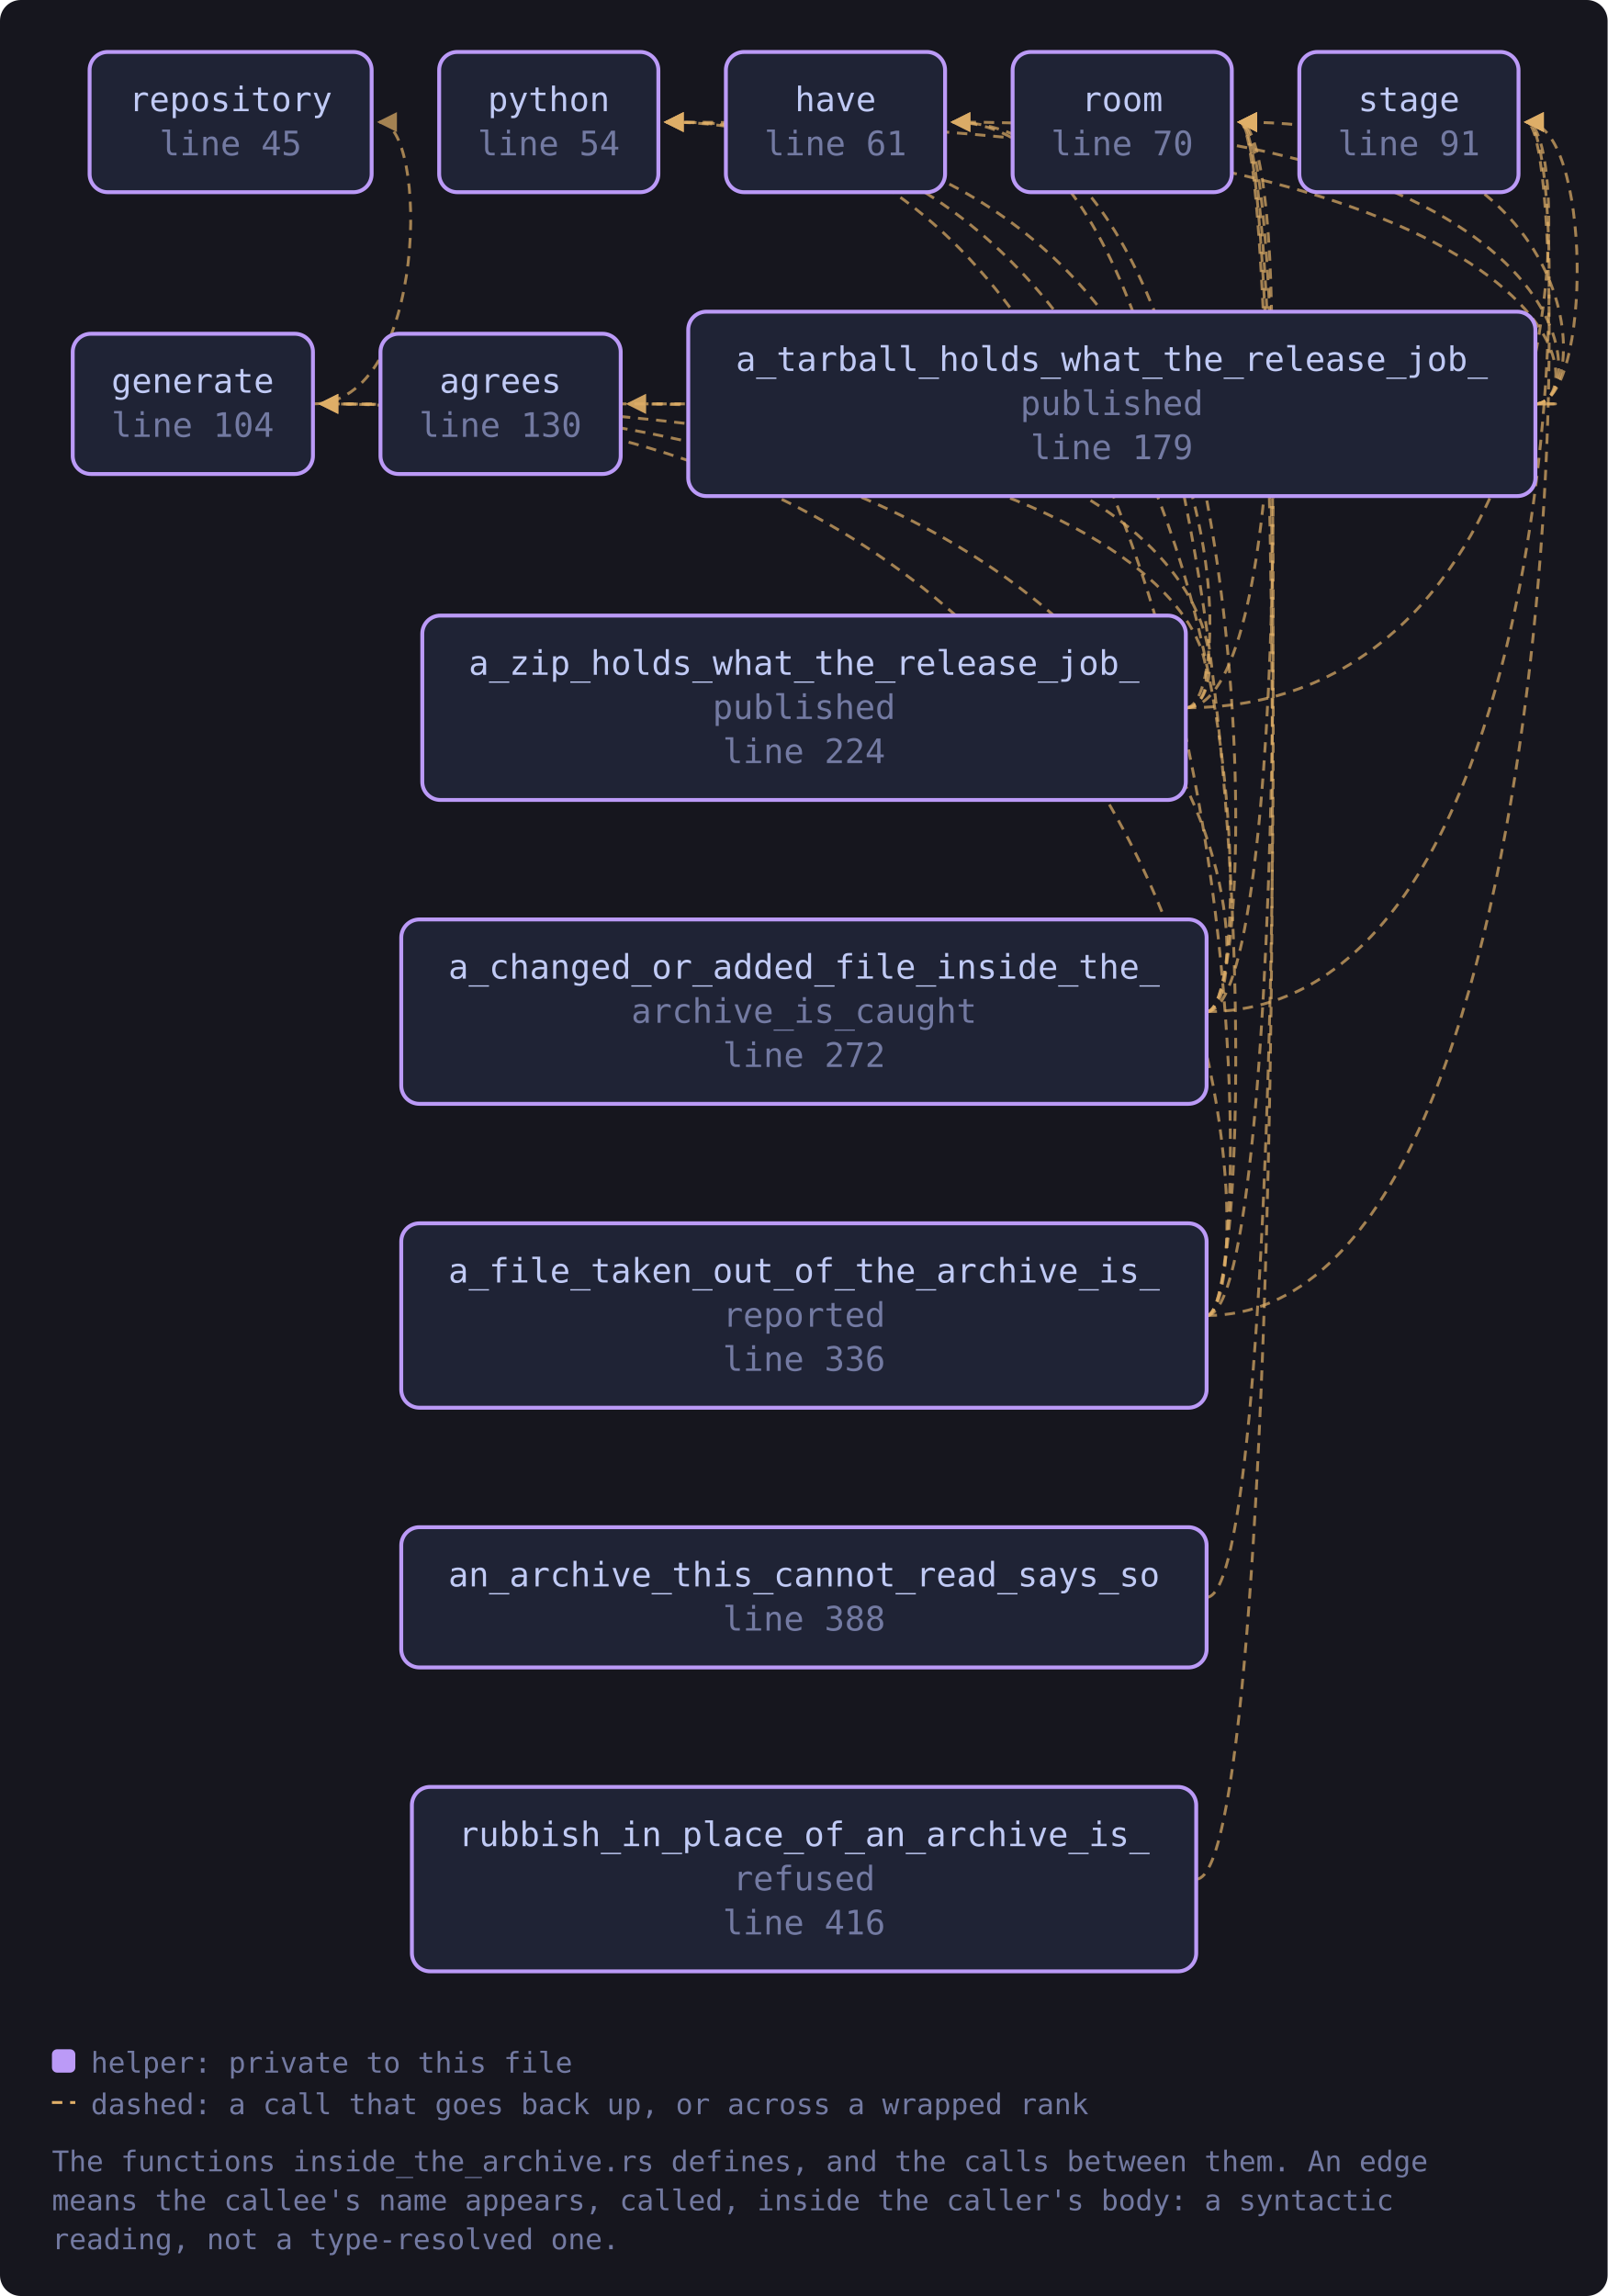
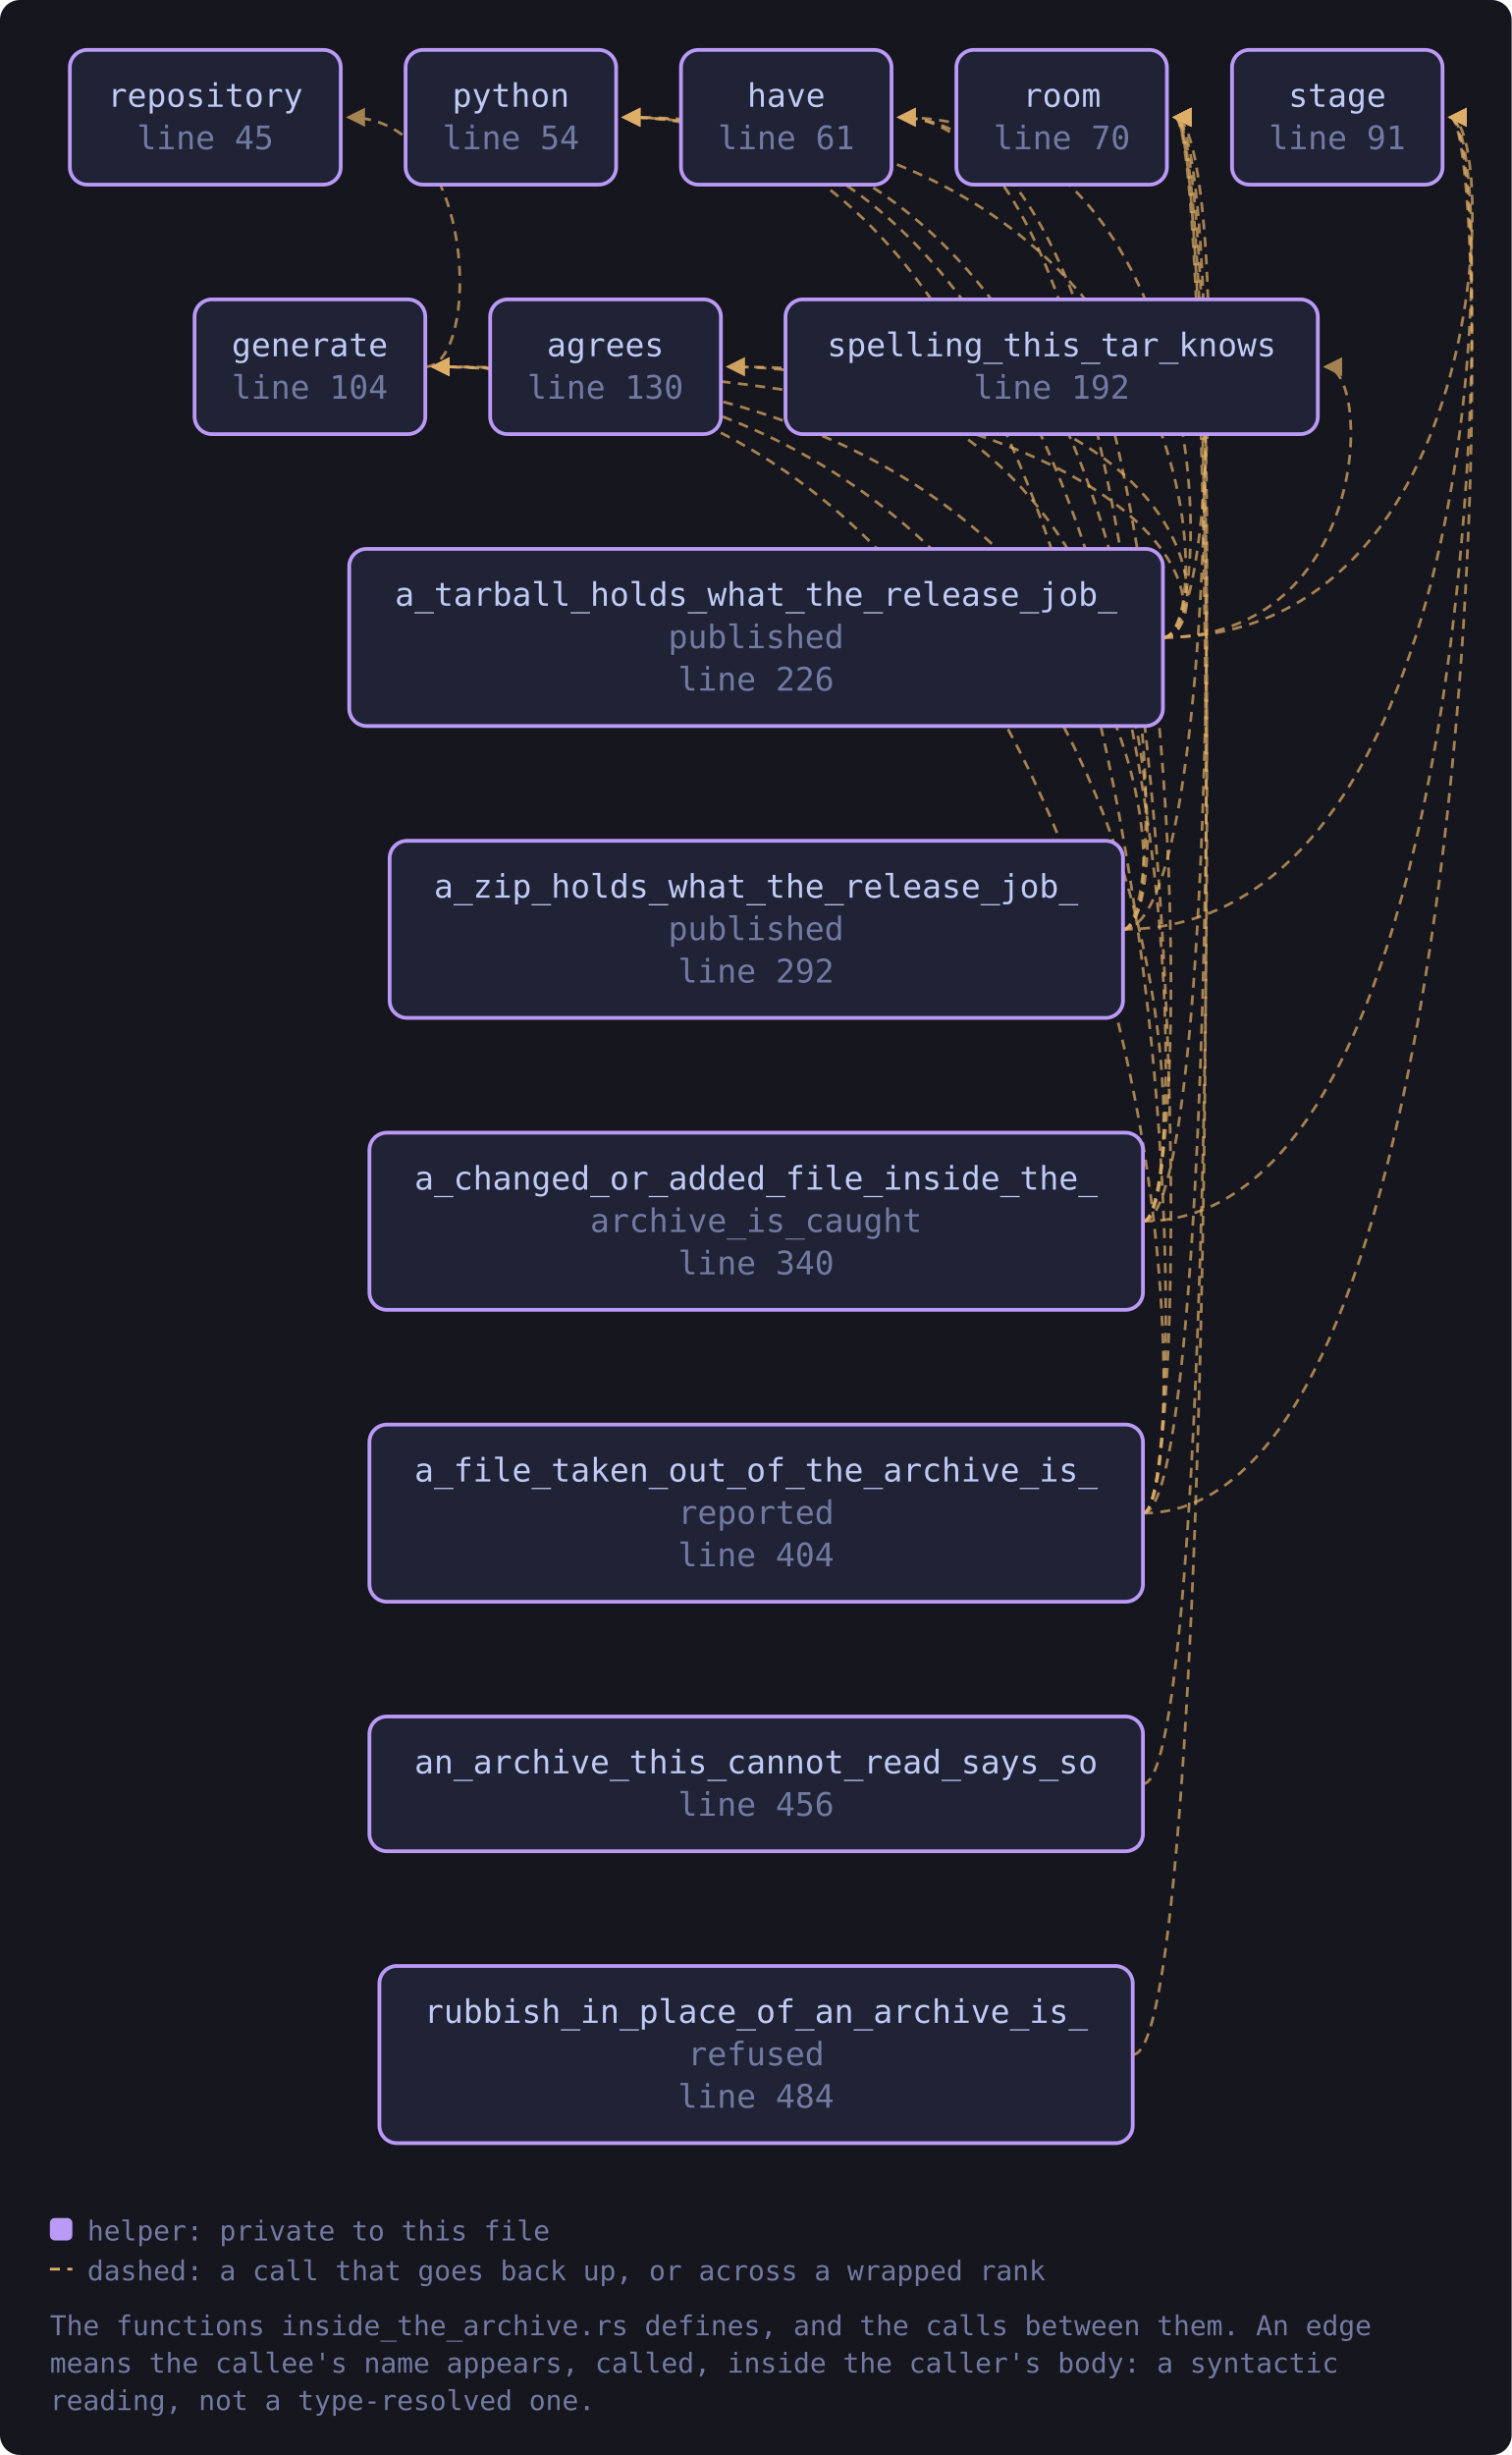
- <svg xmlns="http://www.w3.org/2000/svg" viewBox="0 0 619 884" width="619" height="884" style="max-width:100%;height:auto" role="img" aria-label="flowchart">
+ <svg xmlns="http://www.w3.org/2000/svg" viewBox="0 0 606 984" width="606" height="984" style="max-width:100%;height:auto" role="img" aria-label="flowchart">
  <defs>
    <marker id="a-muted" viewBox="0 0 8 8" refX="7" refY="4" markerWidth="7" markerHeight="7" orient="auto-start-reverse">
      <path d="M0 0 L8 4 L0 8 z" fill="var(--muted, #737aa2)" />
    </marker>
    <marker id="a-warn" viewBox="0 0 8 8" refX="7" refY="4" markerWidth="7" markerHeight="7" orient="auto-start-reverse">
      <path d="M0 0 L8 4 L0 8 z" fill="var(--warn, #e0af68)" />
    </marker>
    <marker id="a-accent" viewBox="0 0 8 8" refX="7" refY="4" markerWidth="7" markerHeight="7" orient="auto-start-reverse">
      <path d="M0 0 L8 4 L0 8 z" fill="var(--accent, #7aa2f7)" />
    </marker>
    <marker id="a-cyan" viewBox="0 0 8 8" refX="7" refY="4" markerWidth="7" markerHeight="7" orient="auto-start-reverse">
      <path d="M0 0 L8 4 L0 8 z" fill="var(--cyan, #7dcfff)" />
    </marker>
    <marker id="a-accent-2" viewBox="0 0 8 8" refX="7" refY="4" markerWidth="7" markerHeight="7" orient="auto-start-reverse">
      <path d="M0 0 L8 4 L0 8 z" fill="var(--accent-2, #bb9af7)" />
    </marker>
  </defs>
-   <rect x="0" y="0" width="619" height="884" fill="var(--bg-inset, #16161e)" rx="8" />
-   <path d="M464.6 389.5 C 486.6 389.5, 486.6 155.5, 123.5 155.5" fill="none" stroke="var(--warn, #e0af68)" stroke-width="1.1" opacity="0.7" stroke-dasharray="4 3" marker-end="url(#a-warn)" />
-   <path d="M464.6 389.5 C 486.6 389.5, 486.6 47.0, 366.9 47.0" fill="none" stroke="var(--warn, #e0af68)" stroke-width="1.1" opacity="0.7" stroke-dasharray="4 3" marker-end="url(#a-warn)" />
-   <path d="M464.6 389.5 C 486.6 389.5, 486.6 47.0, 256.5 47.0" fill="none" stroke="var(--warn, #e0af68)" stroke-width="1.1" opacity="0.7" stroke-dasharray="4 3" marker-end="url(#a-warn)" />
-   <path d="M464.6 389.5 C 496.3 389.5, 496.3 47.0, 477.3 47.0" fill="none" stroke="var(--warn, #e0af68)" stroke-width="1.1" opacity="0.7" stroke-dasharray="4 3" marker-end="url(#a-warn)" />
-   <path d="M464.6 389.5 C 606.7 389.5, 606.7 47.0, 587.7 47.0" fill="none" stroke="var(--warn, #e0af68)" stroke-width="1.1" opacity="0.7" stroke-dasharray="4 3" marker-end="url(#a-warn)" />
-   <path d="M464.6 506.5 C 486.6 506.5, 486.6 155.5, 123.5 155.5" fill="none" stroke="var(--warn, #e0af68)" stroke-width="1.1" opacity="0.7" stroke-dasharray="4 3" marker-end="url(#a-warn)" />
-   <path d="M464.6 506.5 C 486.6 506.5, 486.6 47.0, 366.9 47.0" fill="none" stroke="var(--warn, #e0af68)" stroke-width="1.1" opacity="0.7" stroke-dasharray="4 3" marker-end="url(#a-warn)" />
-   <path d="M464.6 506.5 C 486.6 506.5, 486.6 47.0, 256.5 47.0" fill="none" stroke="var(--warn, #e0af68)" stroke-width="1.1" opacity="0.7" stroke-dasharray="4 3" marker-end="url(#a-warn)" />
-   <path d="M464.6 506.5 C 496.3 506.5, 496.3 47.0, 477.3 47.0" fill="none" stroke="var(--warn, #e0af68)" stroke-width="1.1" opacity="0.7" stroke-dasharray="4 3" marker-end="url(#a-warn)" />
-   <path d="M464.6 506.5 C 606.7 506.5, 606.7 47.0, 587.7 47.0" fill="none" stroke="var(--warn, #e0af68)" stroke-width="1.1" opacity="0.7" stroke-dasharray="4 3" marker-end="url(#a-warn)" />
-   <path d="M591.2 155.5 C 613.2 155.5, 613.2 155.5, 242.0 155.5" fill="none" stroke="var(--warn, #e0af68)" stroke-width="1.1" opacity="0.7" stroke-dasharray="4 3" marker-end="url(#a-warn)" />
-   <path d="M591.2 155.5 C 613.2 155.5, 613.2 155.5, 123.5 155.5" fill="none" stroke="var(--warn, #e0af68)" stroke-width="1.1" opacity="0.7" stroke-dasharray="4 3" marker-end="url(#a-warn)" />
-   <path d="M591.2 155.5 C 613.2 155.5, 613.2 47.0, 366.9 47.0" fill="none" stroke="var(--warn, #e0af68)" stroke-width="1.1" opacity="0.7" stroke-dasharray="4 3" marker-end="url(#a-warn)" />
-   <path d="M591.2 155.5 C 613.2 155.5, 613.2 47.0, 256.5 47.0" fill="none" stroke="var(--warn, #e0af68)" stroke-width="1.1" opacity="0.7" stroke-dasharray="4 3" marker-end="url(#a-warn)" />
-   <path d="M591.2 155.5 C 613.2 155.5, 613.2 47.0, 477.3 47.0" fill="none" stroke="var(--warn, #e0af68)" stroke-width="1.1" opacity="0.7" stroke-dasharray="4 3" marker-end="url(#a-warn)" />
-   <path d="M591.2 155.5 C 613.2 155.5, 613.2 47.0, 587.7 47.0" fill="none" stroke="var(--warn, #e0af68)" stroke-width="1.1" opacity="0.7" stroke-dasharray="4 3" marker-end="url(#a-warn)" />
-   <path d="M456.6 272.5 C 478.6 272.5, 478.6 155.5, 242.0 155.5" fill="none" stroke="var(--warn, #e0af68)" stroke-width="1.1" opacity="0.7" stroke-dasharray="4 3" marker-end="url(#a-warn)" />
-   <path d="M456.6 272.5 C 478.6 272.5, 478.6 155.5, 123.5 155.5" fill="none" stroke="var(--warn, #e0af68)" stroke-width="1.1" opacity="0.7" stroke-dasharray="4 3" marker-end="url(#a-warn)" />
-   <path d="M456.6 272.5 C 478.6 272.5, 478.6 47.0, 256.5 47.0" fill="none" stroke="var(--warn, #e0af68)" stroke-width="1.1" opacity="0.7" stroke-dasharray="4 3" marker-end="url(#a-warn)" />
-   <path d="M456.6 272.5 C 496.3 272.5, 496.3 47.0, 477.3 47.0" fill="none" stroke="var(--warn, #e0af68)" stroke-width="1.1" opacity="0.7" stroke-dasharray="4 3" marker-end="url(#a-warn)" />
-   <path d="M456.6 272.5 C 606.7 272.5, 606.7 47.0, 587.7 47.0" fill="none" stroke="var(--warn, #e0af68)" stroke-width="1.1" opacity="0.7" stroke-dasharray="4 3" marker-end="url(#a-warn)" />
-   <path d="M464.6 615.0 C 496.3 615.0, 496.3 47.0, 477.3 47.0" fill="none" stroke="var(--warn, #e0af68)" stroke-width="1.1" opacity="0.7" stroke-dasharray="4 3" marker-end="url(#a-warn)" />
-   <path d="M120.5 155.5 C 165.1 155.5, 165.1 47.0, 146.1 47.0" fill="none" stroke="var(--warn, #e0af68)" stroke-width="1.1" opacity="0.7" stroke-dasharray="4 3" marker-end="url(#a-warn)" />
-   <path d="M460.6 723.5 C 496.3 723.5, 496.3 47.0, 477.3 47.0" fill="none" stroke="var(--warn, #e0af68)" stroke-width="1.1" opacity="0.7" stroke-dasharray="4 3" marker-end="url(#a-warn)" />
+   <rect x="0" y="0" width="606" height="984" fill="var(--bg-inset, #16161e)" rx="8" />
+   <path d="M458.2 489.5 C 480.2 489.5, 480.2 147.0, 173.5 147.0" fill="none" stroke="var(--warn, #e0af68)" stroke-width="1.1" opacity="0.7" stroke-dasharray="4 3" marker-end="url(#a-warn)" />
+   <path d="M458.2 489.5 C 480.2 489.5, 480.2 47.0, 360.4 47.0" fill="none" stroke="var(--warn, #e0af68)" stroke-width="1.1" opacity="0.7" stroke-dasharray="4 3" marker-end="url(#a-warn)" />
+   <path d="M458.2 489.5 C 480.2 489.5, 480.2 47.0, 250.0 47.0" fill="none" stroke="var(--warn, #e0af68)" stroke-width="1.1" opacity="0.7" stroke-dasharray="4 3" marker-end="url(#a-warn)" />
+   <path d="M458.2 489.5 C 489.9 489.5, 489.9 47.0, 470.9 47.0" fill="none" stroke="var(--warn, #e0af68)" stroke-width="1.1" opacity="0.7" stroke-dasharray="4 3" marker-end="url(#a-warn)" />
+   <path d="M458.2 489.5 C 600.3 489.5, 600.3 47.0, 581.3 47.0" fill="none" stroke="var(--warn, #e0af68)" stroke-width="1.1" opacity="0.7" stroke-dasharray="4 3" marker-end="url(#a-warn)" />
+   <path d="M458.2 606.5 C 480.2 606.5, 480.2 147.0, 173.5 147.0" fill="none" stroke="var(--warn, #e0af68)" stroke-width="1.1" opacity="0.7" stroke-dasharray="4 3" marker-end="url(#a-warn)" />
+   <path d="M458.2 606.5 C 480.2 606.5, 480.2 47.0, 360.4 47.0" fill="none" stroke="var(--warn, #e0af68)" stroke-width="1.1" opacity="0.7" stroke-dasharray="4 3" marker-end="url(#a-warn)" />
+   <path d="M458.2 606.5 C 480.2 606.5, 480.2 47.0, 250.0 47.0" fill="none" stroke="var(--warn, #e0af68)" stroke-width="1.1" opacity="0.7" stroke-dasharray="4 3" marker-end="url(#a-warn)" />
+   <path d="M458.2 606.5 C 489.9 606.5, 489.9 47.0, 470.9 47.0" fill="none" stroke="var(--warn, #e0af68)" stroke-width="1.1" opacity="0.7" stroke-dasharray="4 3" marker-end="url(#a-warn)" />
+   <path d="M458.2 606.5 C 600.3 606.5, 600.3 47.0, 581.3 47.0" fill="none" stroke="var(--warn, #e0af68)" stroke-width="1.1" opacity="0.7" stroke-dasharray="4 3" marker-end="url(#a-warn)" />
+   <path d="M466.3 255.5 C 488.3 255.5, 488.3 147.0, 291.9 147.0" fill="none" stroke="var(--warn, #e0af68)" stroke-width="1.1" opacity="0.7" stroke-dasharray="4 3" marker-end="url(#a-warn)" />
+   <path d="M466.3 255.5 C 488.3 255.5, 488.3 147.0, 173.5 147.0" fill="none" stroke="var(--warn, #e0af68)" stroke-width="1.1" opacity="0.7" stroke-dasharray="4 3" marker-end="url(#a-warn)" />
+   <path d="M466.3 255.5 C 488.3 255.5, 488.3 47.0, 360.4 47.0" fill="none" stroke="var(--warn, #e0af68)" stroke-width="1.1" opacity="0.7" stroke-dasharray="4 3" marker-end="url(#a-warn)" />
+   <path d="M466.3 255.5 C 488.3 255.5, 488.3 47.0, 250.0 47.0" fill="none" stroke="var(--warn, #e0af68)" stroke-width="1.1" opacity="0.7" stroke-dasharray="4 3" marker-end="url(#a-warn)" />
+   <path d="M466.3 255.5 C 489.9 255.5, 489.9 47.0, 470.9 47.0" fill="none" stroke="var(--warn, #e0af68)" stroke-width="1.1" opacity="0.7" stroke-dasharray="4 3" marker-end="url(#a-warn)" />
+   <path d="M466.3 255.5 C 550.3 255.5, 550.3 147.0, 531.3 147.0" fill="none" stroke="var(--warn, #e0af68)" stroke-width="1.1" opacity="0.7" stroke-dasharray="4 3" marker-end="url(#a-warn)" />
+   <path d="M466.3 255.5 C 600.3 255.5, 600.3 47.0, 581.3 47.0" fill="none" stroke="var(--warn, #e0af68)" stroke-width="1.1" opacity="0.7" stroke-dasharray="4 3" marker-end="url(#a-warn)" />
+   <path d="M450.1 372.5 C 472.1 372.5, 472.1 147.0, 291.9 147.0" fill="none" stroke="var(--warn, #e0af68)" stroke-width="1.1" opacity="0.7" stroke-dasharray="4 3" marker-end="url(#a-warn)" />
+   <path d="M450.1 372.5 C 472.1 372.5, 472.1 147.0, 173.5 147.0" fill="none" stroke="var(--warn, #e0af68)" stroke-width="1.1" opacity="0.7" stroke-dasharray="4 3" marker-end="url(#a-warn)" />
+   <path d="M450.1 372.5 C 472.1 372.5, 472.1 47.0, 250.0 47.0" fill="none" stroke="var(--warn, #e0af68)" stroke-width="1.1" opacity="0.7" stroke-dasharray="4 3" marker-end="url(#a-warn)" />
+   <path d="M450.1 372.5 C 489.9 372.5, 489.9 47.0, 470.9 47.0" fill="none" stroke="var(--warn, #e0af68)" stroke-width="1.1" opacity="0.7" stroke-dasharray="4 3" marker-end="url(#a-warn)" />
+   <path d="M450.1 372.5 C 600.3 372.5, 600.3 47.0, 581.3 47.0" fill="none" stroke="var(--warn, #e0af68)" stroke-width="1.1" opacity="0.7" stroke-dasharray="4 3" marker-end="url(#a-warn)" />
+   <path d="M458.2 715.0 C 489.9 715.0, 489.9 47.0, 470.9 47.0" fill="none" stroke="var(--warn, #e0af68)" stroke-width="1.1" opacity="0.7" stroke-dasharray="4 3" marker-end="url(#a-warn)" />
+   <path d="M170.5 147.0 C 192.5 147.0, 192.5 47.0, 139.6 47.0" fill="none" stroke="var(--warn, #e0af68)" stroke-width="1.1" opacity="0.7" stroke-dasharray="4 3" marker-end="url(#a-warn)" />
+   <path d="M454.2 823.5 C 489.9 823.5, 489.9 47.0, 470.9 47.0" fill="none" stroke="var(--warn, #e0af68)" stroke-width="1.1" opacity="0.7" stroke-dasharray="4 3" marker-end="url(#a-warn)" />
  <a href="https://github.com/tilas01/veilvoice/blob/main/crates/veilvoice-verify/tests/inside_the_archive.rs#L45" target="_blank" rel="noopener noreferrer">
-     <rect x="34.5" y="20.0" width="108.6" height="54.0" rx="7" fill="var(--bg-soft, #1f2335)" stroke="var(--accent-2, #bb9af7)" stroke-width="1.5" />
-     <text x="88.8" y="42.8" font-family="ui-monospace, SFMono-Regular, Menlo, Consolas, monospace" font-size="13" fill="var(--fg, #c0caf5)" text-anchor="middle">repository</text>
-     <text x="88.8" y="59.8" font-family="ui-monospace, SFMono-Regular, Menlo, Consolas, monospace" font-size="13" fill="var(--muted, #737aa2)" text-anchor="middle">line 45</text>
+     <rect x="28.0" y="20.0" width="108.6" height="54.0" rx="7" fill="var(--bg-soft, #1f2335)" stroke="var(--accent-2, #bb9af7)" stroke-width="1.5" />
+     <text x="82.3" y="42.8" font-family="ui-monospace, SFMono-Regular, Menlo, Consolas, monospace" font-size="13" fill="var(--fg, #c0caf5)" text-anchor="middle">repository</text>
+     <text x="82.3" y="59.8" font-family="ui-monospace, SFMono-Regular, Menlo, Consolas, monospace" font-size="13" fill="var(--muted, #737aa2)" text-anchor="middle">line 45</text>
  </a>
  <a href="https://github.com/tilas01/veilvoice/blob/main/crates/veilvoice-verify/tests/inside_the_archive.rs#L54" target="_blank" rel="noopener noreferrer">
-     <rect x="169.1" y="20.0" width="84.4" height="54.0" rx="7" fill="var(--bg-soft, #1f2335)" stroke="var(--accent-2, #bb9af7)" stroke-width="1.5" />
-     <text x="211.3" y="42.8" font-family="ui-monospace, SFMono-Regular, Menlo, Consolas, monospace" font-size="13" fill="var(--fg, #c0caf5)" text-anchor="middle">python</text>
-     <text x="211.3" y="59.8" font-family="ui-monospace, SFMono-Regular, Menlo, Consolas, monospace" font-size="13" fill="var(--muted, #737aa2)" text-anchor="middle">line 54</text>
+     <rect x="162.6" y="20.0" width="84.4" height="54.0" rx="7" fill="var(--bg-soft, #1f2335)" stroke="var(--accent-2, #bb9af7)" stroke-width="1.5" />
+     <text x="204.8" y="42.8" font-family="ui-monospace, SFMono-Regular, Menlo, Consolas, monospace" font-size="13" fill="var(--fg, #c0caf5)" text-anchor="middle">python</text>
+     <text x="204.8" y="59.8" font-family="ui-monospace, SFMono-Regular, Menlo, Consolas, monospace" font-size="13" fill="var(--muted, #737aa2)" text-anchor="middle">line 54</text>
  </a>
  <a href="https://github.com/tilas01/veilvoice/blob/main/crates/veilvoice-verify/tests/inside_the_archive.rs#L61" target="_blank" rel="noopener noreferrer">
-     <rect x="279.5" y="20.0" width="84.4" height="54.0" rx="7" fill="var(--bg-soft, #1f2335)" stroke="var(--accent-2, #bb9af7)" stroke-width="1.5" />
-     <text x="321.7" y="42.8" font-family="ui-monospace, SFMono-Regular, Menlo, Consolas, monospace" font-size="13" fill="var(--fg, #c0caf5)" text-anchor="middle">have</text>
-     <text x="321.7" y="59.8" font-family="ui-monospace, SFMono-Regular, Menlo, Consolas, monospace" font-size="13" fill="var(--muted, #737aa2)" text-anchor="middle">line 61</text>
+     <rect x="273.0" y="20.0" width="84.4" height="54.0" rx="7" fill="var(--bg-soft, #1f2335)" stroke="var(--accent-2, #bb9af7)" stroke-width="1.5" />
+     <text x="315.2" y="42.8" font-family="ui-monospace, SFMono-Regular, Menlo, Consolas, monospace" font-size="13" fill="var(--fg, #c0caf5)" text-anchor="middle">have</text>
+     <text x="315.2" y="59.8" font-family="ui-monospace, SFMono-Regular, Menlo, Consolas, monospace" font-size="13" fill="var(--muted, #737aa2)" text-anchor="middle">line 61</text>
  </a>
  <a href="https://github.com/tilas01/veilvoice/blob/main/crates/veilvoice-verify/tests/inside_the_archive.rs#L70" target="_blank" rel="noopener noreferrer">
-     <rect x="389.9" y="20.0" width="84.4" height="54.0" rx="7" fill="var(--bg-soft, #1f2335)" stroke="var(--accent-2, #bb9af7)" stroke-width="1.5" />
-     <text x="432.1" y="42.8" font-family="ui-monospace, SFMono-Regular, Menlo, Consolas, monospace" font-size="13" fill="var(--fg, #c0caf5)" text-anchor="middle">room</text>
-     <text x="432.1" y="59.8" font-family="ui-monospace, SFMono-Regular, Menlo, Consolas, monospace" font-size="13" fill="var(--muted, #737aa2)" text-anchor="middle">line 70</text>
+     <rect x="383.4" y="20.0" width="84.4" height="54.0" rx="7" fill="var(--bg-soft, #1f2335)" stroke="var(--accent-2, #bb9af7)" stroke-width="1.5" />
+     <text x="425.7" y="42.8" font-family="ui-monospace, SFMono-Regular, Menlo, Consolas, monospace" font-size="13" fill="var(--fg, #c0caf5)" text-anchor="middle">room</text>
+     <text x="425.7" y="59.8" font-family="ui-monospace, SFMono-Regular, Menlo, Consolas, monospace" font-size="13" fill="var(--muted, #737aa2)" text-anchor="middle">line 70</text>
  </a>
  <a href="https://github.com/tilas01/veilvoice/blob/main/crates/veilvoice-verify/tests/inside_the_archive.rs#L91" target="_blank" rel="noopener noreferrer">
-     <rect x="500.3" y="20.0" width="84.4" height="54.0" rx="7" fill="var(--bg-soft, #1f2335)" stroke="var(--accent-2, #bb9af7)" stroke-width="1.5" />
-     <text x="542.5" y="42.8" font-family="ui-monospace, SFMono-Regular, Menlo, Consolas, monospace" font-size="13" fill="var(--fg, #c0caf5)" text-anchor="middle">stage</text>
-     <text x="542.5" y="59.8" font-family="ui-monospace, SFMono-Regular, Menlo, Consolas, monospace" font-size="13" fill="var(--muted, #737aa2)" text-anchor="middle">line 91</text>
+     <rect x="493.9" y="20.0" width="84.4" height="54.0" rx="7" fill="var(--bg-soft, #1f2335)" stroke="var(--accent-2, #bb9af7)" stroke-width="1.5" />
+     <text x="536.1" y="42.8" font-family="ui-monospace, SFMono-Regular, Menlo, Consolas, monospace" font-size="13" fill="var(--fg, #c0caf5)" text-anchor="middle">stage</text>
+     <text x="536.1" y="59.8" font-family="ui-monospace, SFMono-Regular, Menlo, Consolas, monospace" font-size="13" fill="var(--muted, #737aa2)" text-anchor="middle">line 91</text>
  </a>
  <a href="https://github.com/tilas01/veilvoice/blob/main/crates/veilvoice-verify/tests/inside_the_archive.rs#L104" target="_blank" rel="noopener noreferrer">
-     <rect x="28.0" y="128.5" width="92.5" height="54.0" rx="7" fill="var(--bg-soft, #1f2335)" stroke="var(--accent-2, #bb9af7)" stroke-width="1.5" />
-     <text x="74.2" y="151.2" font-family="ui-monospace, SFMono-Regular, Menlo, Consolas, monospace" font-size="13" fill="var(--fg, #c0caf5)" text-anchor="middle">generate</text>
-     <text x="74.2" y="168.2" font-family="ui-monospace, SFMono-Regular, Menlo, Consolas, monospace" font-size="13" fill="var(--muted, #737aa2)" text-anchor="middle">line 104</text>
+     <rect x="78.0" y="120.0" width="92.5" height="54.0" rx="7" fill="var(--bg-soft, #1f2335)" stroke="var(--accent-2, #bb9af7)" stroke-width="1.5" />
+     <text x="124.2" y="142.8" font-family="ui-monospace, SFMono-Regular, Menlo, Consolas, monospace" font-size="13" fill="var(--fg, #c0caf5)" text-anchor="middle">generate</text>
+     <text x="124.2" y="159.8" font-family="ui-monospace, SFMono-Regular, Menlo, Consolas, monospace" font-size="13" fill="var(--muted, #737aa2)" text-anchor="middle">line 104</text>
  </a>
  <a href="https://github.com/tilas01/veilvoice/blob/main/crates/veilvoice-verify/tests/inside_the_archive.rs#L130" target="_blank" rel="noopener noreferrer">
-     <rect x="146.5" y="128.5" width="92.5" height="54.0" rx="7" fill="var(--bg-soft, #1f2335)" stroke="var(--accent-2, #bb9af7)" stroke-width="1.5" />
-     <text x="192.7" y="151.2" font-family="ui-monospace, SFMono-Regular, Menlo, Consolas, monospace" font-size="13" fill="var(--fg, #c0caf5)" text-anchor="middle">agrees</text>
-     <text x="192.7" y="168.2" font-family="ui-monospace, SFMono-Regular, Menlo, Consolas, monospace" font-size="13" fill="var(--muted, #737aa2)" text-anchor="middle">line 130</text>
+     <rect x="196.5" y="120.0" width="92.5" height="54.0" rx="7" fill="var(--bg-soft, #1f2335)" stroke="var(--accent-2, #bb9af7)" stroke-width="1.5" />
+     <text x="242.7" y="142.8" font-family="ui-monospace, SFMono-Regular, Menlo, Consolas, monospace" font-size="13" fill="var(--fg, #c0caf5)" text-anchor="middle">agrees</text>
+     <text x="242.7" y="159.8" font-family="ui-monospace, SFMono-Regular, Menlo, Consolas, monospace" font-size="13" fill="var(--muted, #737aa2)" text-anchor="middle">line 130</text>
  </a>
-   <a href="https://github.com/tilas01/veilvoice/blob/main/crates/veilvoice-verify/tests/inside_the_archive.rs#L179" target="_blank" rel="noopener noreferrer">
-     <rect x="265.0" y="120.0" width="326.2" height="71.0" rx="7" fill="var(--bg-soft, #1f2335)" stroke="var(--accent-2, #bb9af7)" stroke-width="1.5" />
-     <text x="428.1" y="142.8" font-family="ui-monospace, SFMono-Regular, Menlo, Consolas, monospace" font-size="13" fill="var(--fg, #c0caf5)" text-anchor="middle">a_tarball_holds_what_the_release_job_</text>
-     <text x="428.1" y="159.8" font-family="ui-monospace, SFMono-Regular, Menlo, Consolas, monospace" font-size="13" fill="var(--muted, #737aa2)" text-anchor="middle">published</text>
-     <text x="428.1" y="176.8" font-family="ui-monospace, SFMono-Regular, Menlo, Consolas, monospace" font-size="13" fill="var(--muted, #737aa2)" text-anchor="middle">line 179</text>
+   <a href="https://github.com/tilas01/veilvoice/blob/main/crates/veilvoice-verify/tests/inside_the_archive.rs#L192" target="_blank" rel="noopener noreferrer">
+     <rect x="314.9" y="120.0" width="213.4" height="54.0" rx="7" fill="var(--bg-soft, #1f2335)" stroke="var(--accent-2, #bb9af7)" stroke-width="1.5" />
+     <text x="421.6" y="142.8" font-family="ui-monospace, SFMono-Regular, Menlo, Consolas, monospace" font-size="13" fill="var(--fg, #c0caf5)" text-anchor="middle">spelling_this_tar_knows</text>
+     <text x="421.6" y="159.8" font-family="ui-monospace, SFMono-Regular, Menlo, Consolas, monospace" font-size="13" fill="var(--muted, #737aa2)" text-anchor="middle">line 192</text>
  </a>
-   <a href="https://github.com/tilas01/veilvoice/blob/main/crates/veilvoice-verify/tests/inside_the_archive.rs#L224" target="_blank" rel="noopener noreferrer">
-     <rect x="162.6" y="237.0" width="294.0" height="71.0" rx="7" fill="var(--bg-soft, #1f2335)" stroke="var(--accent-2, #bb9af7)" stroke-width="1.5" />
-     <text x="309.6" y="259.8" font-family="ui-monospace, SFMono-Regular, Menlo, Consolas, monospace" font-size="13" fill="var(--fg, #c0caf5)" text-anchor="middle">a_zip_holds_what_the_release_job_</text>
-     <text x="309.6" y="276.8" font-family="ui-monospace, SFMono-Regular, Menlo, Consolas, monospace" font-size="13" fill="var(--muted, #737aa2)" text-anchor="middle">published</text>
-     <text x="309.6" y="293.8" font-family="ui-monospace, SFMono-Regular, Menlo, Consolas, monospace" font-size="13" fill="var(--muted, #737aa2)" text-anchor="middle">line 224</text>
+   <a href="https://github.com/tilas01/veilvoice/blob/main/crates/veilvoice-verify/tests/inside_the_archive.rs#L226" target="_blank" rel="noopener noreferrer">
+     <rect x="140.0" y="220.0" width="326.2" height="71.0" rx="7" fill="var(--bg-soft, #1f2335)" stroke="var(--accent-2, #bb9af7)" stroke-width="1.5" />
+     <text x="303.1" y="242.8" font-family="ui-monospace, SFMono-Regular, Menlo, Consolas, monospace" font-size="13" fill="var(--fg, #c0caf5)" text-anchor="middle">a_tarball_holds_what_the_release_job_</text>
+     <text x="303.1" y="259.8" font-family="ui-monospace, SFMono-Regular, Menlo, Consolas, monospace" font-size="13" fill="var(--muted, #737aa2)" text-anchor="middle">published</text>
+     <text x="303.1" y="276.8" font-family="ui-monospace, SFMono-Regular, Menlo, Consolas, monospace" font-size="13" fill="var(--muted, #737aa2)" text-anchor="middle">line 226</text>
  </a>
-   <a href="https://github.com/tilas01/veilvoice/blob/main/crates/veilvoice-verify/tests/inside_the_archive.rs#L272" target="_blank" rel="noopener noreferrer">
-     <rect x="154.5" y="354.0" width="310.1" height="71.0" rx="7" fill="var(--bg-soft, #1f2335)" stroke="var(--accent-2, #bb9af7)" stroke-width="1.5" />
-     <text x="309.6" y="376.8" font-family="ui-monospace, SFMono-Regular, Menlo, Consolas, monospace" font-size="13" fill="var(--fg, #c0caf5)" text-anchor="middle">a_changed_or_added_file_inside_the_</text>
-     <text x="309.6" y="393.8" font-family="ui-monospace, SFMono-Regular, Menlo, Consolas, monospace" font-size="13" fill="var(--muted, #737aa2)" text-anchor="middle">archive_is_caught</text>
-     <text x="309.6" y="410.8" font-family="ui-monospace, SFMono-Regular, Menlo, Consolas, monospace" font-size="13" fill="var(--muted, #737aa2)" text-anchor="middle">line 272</text>
+   <a href="https://github.com/tilas01/veilvoice/blob/main/crates/veilvoice-verify/tests/inside_the_archive.rs#L292" target="_blank" rel="noopener noreferrer">
+     <rect x="156.2" y="337.0" width="294.0" height="71.0" rx="7" fill="var(--bg-soft, #1f2335)" stroke="var(--accent-2, #bb9af7)" stroke-width="1.5" />
+     <text x="303.1" y="359.8" font-family="ui-monospace, SFMono-Regular, Menlo, Consolas, monospace" font-size="13" fill="var(--fg, #c0caf5)" text-anchor="middle">a_zip_holds_what_the_release_job_</text>
+     <text x="303.1" y="376.8" font-family="ui-monospace, SFMono-Regular, Menlo, Consolas, monospace" font-size="13" fill="var(--muted, #737aa2)" text-anchor="middle">published</text>
+     <text x="303.1" y="393.8" font-family="ui-monospace, SFMono-Regular, Menlo, Consolas, monospace" font-size="13" fill="var(--muted, #737aa2)" text-anchor="middle">line 292</text>
  </a>
-   <a href="https://github.com/tilas01/veilvoice/blob/main/crates/veilvoice-verify/tests/inside_the_archive.rs#L336" target="_blank" rel="noopener noreferrer">
-     <rect x="154.5" y="471.0" width="310.1" height="71.0" rx="7" fill="var(--bg-soft, #1f2335)" stroke="var(--accent-2, #bb9af7)" stroke-width="1.5" />
-     <text x="309.6" y="493.8" font-family="ui-monospace, SFMono-Regular, Menlo, Consolas, monospace" font-size="13" fill="var(--fg, #c0caf5)" text-anchor="middle">a_file_taken_out_of_the_archive_is_</text>
-     <text x="309.6" y="510.8" font-family="ui-monospace, SFMono-Regular, Menlo, Consolas, monospace" font-size="13" fill="var(--muted, #737aa2)" text-anchor="middle">reported</text>
-     <text x="309.6" y="527.8" font-family="ui-monospace, SFMono-Regular, Menlo, Consolas, monospace" font-size="13" fill="var(--muted, #737aa2)" text-anchor="middle">line 336</text>
+   <a href="https://github.com/tilas01/veilvoice/blob/main/crates/veilvoice-verify/tests/inside_the_archive.rs#L340" target="_blank" rel="noopener noreferrer">
+     <rect x="148.1" y="454.0" width="310.1" height="71.0" rx="7" fill="var(--bg-soft, #1f2335)" stroke="var(--accent-2, #bb9af7)" stroke-width="1.5" />
+     <text x="303.1" y="476.8" font-family="ui-monospace, SFMono-Regular, Menlo, Consolas, monospace" font-size="13" fill="var(--fg, #c0caf5)" text-anchor="middle">a_changed_or_added_file_inside_the_</text>
+     <text x="303.1" y="493.8" font-family="ui-monospace, SFMono-Regular, Menlo, Consolas, monospace" font-size="13" fill="var(--muted, #737aa2)" text-anchor="middle">archive_is_caught</text>
+     <text x="303.1" y="510.8" font-family="ui-monospace, SFMono-Regular, Menlo, Consolas, monospace" font-size="13" fill="var(--muted, #737aa2)" text-anchor="middle">line 340</text>
  </a>
-   <a href="https://github.com/tilas01/veilvoice/blob/main/crates/veilvoice-verify/tests/inside_the_archive.rs#L388" target="_blank" rel="noopener noreferrer">
-     <rect x="154.5" y="588.0" width="310.1" height="54.0" rx="7" fill="var(--bg-soft, #1f2335)" stroke="var(--accent-2, #bb9af7)" stroke-width="1.5" />
-     <text x="309.6" y="610.8" font-family="ui-monospace, SFMono-Regular, Menlo, Consolas, monospace" font-size="13" fill="var(--fg, #c0caf5)" text-anchor="middle">an_archive_this_cannot_read_says_so</text>
-     <text x="309.6" y="627.8" font-family="ui-monospace, SFMono-Regular, Menlo, Consolas, monospace" font-size="13" fill="var(--muted, #737aa2)" text-anchor="middle">line 388</text>
+   <a href="https://github.com/tilas01/veilvoice/blob/main/crates/veilvoice-verify/tests/inside_the_archive.rs#L404" target="_blank" rel="noopener noreferrer">
+     <rect x="148.1" y="571.0" width="310.1" height="71.0" rx="7" fill="var(--bg-soft, #1f2335)" stroke="var(--accent-2, #bb9af7)" stroke-width="1.5" />
+     <text x="303.1" y="593.8" font-family="ui-monospace, SFMono-Regular, Menlo, Consolas, monospace" font-size="13" fill="var(--fg, #c0caf5)" text-anchor="middle">a_file_taken_out_of_the_archive_is_</text>
+     <text x="303.1" y="610.8" font-family="ui-monospace, SFMono-Regular, Menlo, Consolas, monospace" font-size="13" fill="var(--muted, #737aa2)" text-anchor="middle">reported</text>
+     <text x="303.1" y="627.8" font-family="ui-monospace, SFMono-Regular, Menlo, Consolas, monospace" font-size="13" fill="var(--muted, #737aa2)" text-anchor="middle">line 404</text>
  </a>
-   <a href="https://github.com/tilas01/veilvoice/blob/main/crates/veilvoice-verify/tests/inside_the_archive.rs#L416" target="_blank" rel="noopener noreferrer">
-     <rect x="158.6" y="688.0" width="302.0" height="71.0" rx="7" fill="var(--bg-soft, #1f2335)" stroke="var(--accent-2, #bb9af7)" stroke-width="1.5" />
-     <text x="309.6" y="710.8" font-family="ui-monospace, SFMono-Regular, Menlo, Consolas, monospace" font-size="13" fill="var(--fg, #c0caf5)" text-anchor="middle">rubbish_in_place_of_an_archive_is_</text>
-     <text x="309.6" y="727.8" font-family="ui-monospace, SFMono-Regular, Menlo, Consolas, monospace" font-size="13" fill="var(--muted, #737aa2)" text-anchor="middle">refused</text>
-     <text x="309.6" y="744.8" font-family="ui-monospace, SFMono-Regular, Menlo, Consolas, monospace" font-size="13" fill="var(--muted, #737aa2)" text-anchor="middle">line 416</text>
+   <a href="https://github.com/tilas01/veilvoice/blob/main/crates/veilvoice-verify/tests/inside_the_archive.rs#L456" target="_blank" rel="noopener noreferrer">
+     <rect x="148.1" y="688.0" width="310.1" height="54.0" rx="7" fill="var(--bg-soft, #1f2335)" stroke="var(--accent-2, #bb9af7)" stroke-width="1.5" />
+     <text x="303.1" y="710.8" font-family="ui-monospace, SFMono-Regular, Menlo, Consolas, monospace" font-size="13" fill="var(--fg, #c0caf5)" text-anchor="middle">an_archive_this_cannot_read_says_so</text>
+     <text x="303.1" y="727.8" font-family="ui-monospace, SFMono-Regular, Menlo, Consolas, monospace" font-size="13" fill="var(--muted, #737aa2)" text-anchor="middle">line 456</text>
  </a>
-   <rect x="20.0" y="789.0" width="9" height="9" rx="2" fill="var(--accent-2, #bb9af7)" />
-   <text x="35.0" y="798.0" font-family="ui-monospace, SFMono-Regular, Menlo, Consolas, monospace" font-size="11" fill="var(--muted, #737aa2)">helper: private to this file</text>
-   <path d="M20.0 809.5 L29.0 809.5" stroke="var(--warn, #e0af68)" stroke-width="1.1" stroke-dasharray="4 3" />
-   <text x="35.0" y="814.0" font-family="ui-monospace, SFMono-Regular, Menlo, Consolas, monospace" font-size="11" fill="var(--muted, #737aa2)">dashed: a call that goes back up, or across a wrapped rank</text>
-   <text x="20.0" y="836.0" font-family="ui-monospace, SFMono-Regular, Menlo, Consolas, monospace" font-size="11" fill="var(--muted, #737aa2)">The functions inside_the_archive.rs defines, and the calls between them. An edge</text>
-   <text x="20.0" y="851.0" font-family="ui-monospace, SFMono-Regular, Menlo, Consolas, monospace" font-size="11" fill="var(--muted, #737aa2)">means the callee's name appears, called, inside the caller's body: a syntactic</text>
-   <text x="20.0" y="866.0" font-family="ui-monospace, SFMono-Regular, Menlo, Consolas, monospace" font-size="11" fill="var(--muted, #737aa2)">reading, not a type-resolved one.</text>
+   <a href="https://github.com/tilas01/veilvoice/blob/main/crates/veilvoice-verify/tests/inside_the_archive.rs#L484" target="_blank" rel="noopener noreferrer">
+     <rect x="152.1" y="788.0" width="302.0" height="71.0" rx="7" fill="var(--bg-soft, #1f2335)" stroke="var(--accent-2, #bb9af7)" stroke-width="1.5" />
+     <text x="303.1" y="810.8" font-family="ui-monospace, SFMono-Regular, Menlo, Consolas, monospace" font-size="13" fill="var(--fg, #c0caf5)" text-anchor="middle">rubbish_in_place_of_an_archive_is_</text>
+     <text x="303.1" y="827.8" font-family="ui-monospace, SFMono-Regular, Menlo, Consolas, monospace" font-size="13" fill="var(--muted, #737aa2)" text-anchor="middle">refused</text>
+     <text x="303.1" y="844.8" font-family="ui-monospace, SFMono-Regular, Menlo, Consolas, monospace" font-size="13" fill="var(--muted, #737aa2)" text-anchor="middle">line 484</text>
+   </a>
+   <rect x="20.0" y="889.0" width="9" height="9" rx="2" fill="var(--accent-2, #bb9af7)" />
+   <text x="35.0" y="898.0" font-family="ui-monospace, SFMono-Regular, Menlo, Consolas, monospace" font-size="11" fill="var(--muted, #737aa2)">helper: private to this file</text>
+   <path d="M20.0 909.5 L29.0 909.5" stroke="var(--warn, #e0af68)" stroke-width="1.1" stroke-dasharray="4 3" />
+   <text x="35.0" y="914.0" font-family="ui-monospace, SFMono-Regular, Menlo, Consolas, monospace" font-size="11" fill="var(--muted, #737aa2)">dashed: a call that goes back up, or across a wrapped rank</text>
+   <text x="20.0" y="936.0" font-family="ui-monospace, SFMono-Regular, Menlo, Consolas, monospace" font-size="11" fill="var(--muted, #737aa2)">The functions inside_the_archive.rs defines, and the calls between them. An edge</text>
+   <text x="20.0" y="951.0" font-family="ui-monospace, SFMono-Regular, Menlo, Consolas, monospace" font-size="11" fill="var(--muted, #737aa2)">means the callee's name appears, called, inside the caller's body: a syntactic</text>
+   <text x="20.0" y="966.0" font-family="ui-monospace, SFMono-Regular, Menlo, Consolas, monospace" font-size="11" fill="var(--muted, #737aa2)">reading, not a type-resolved one.</text>
</svg>
